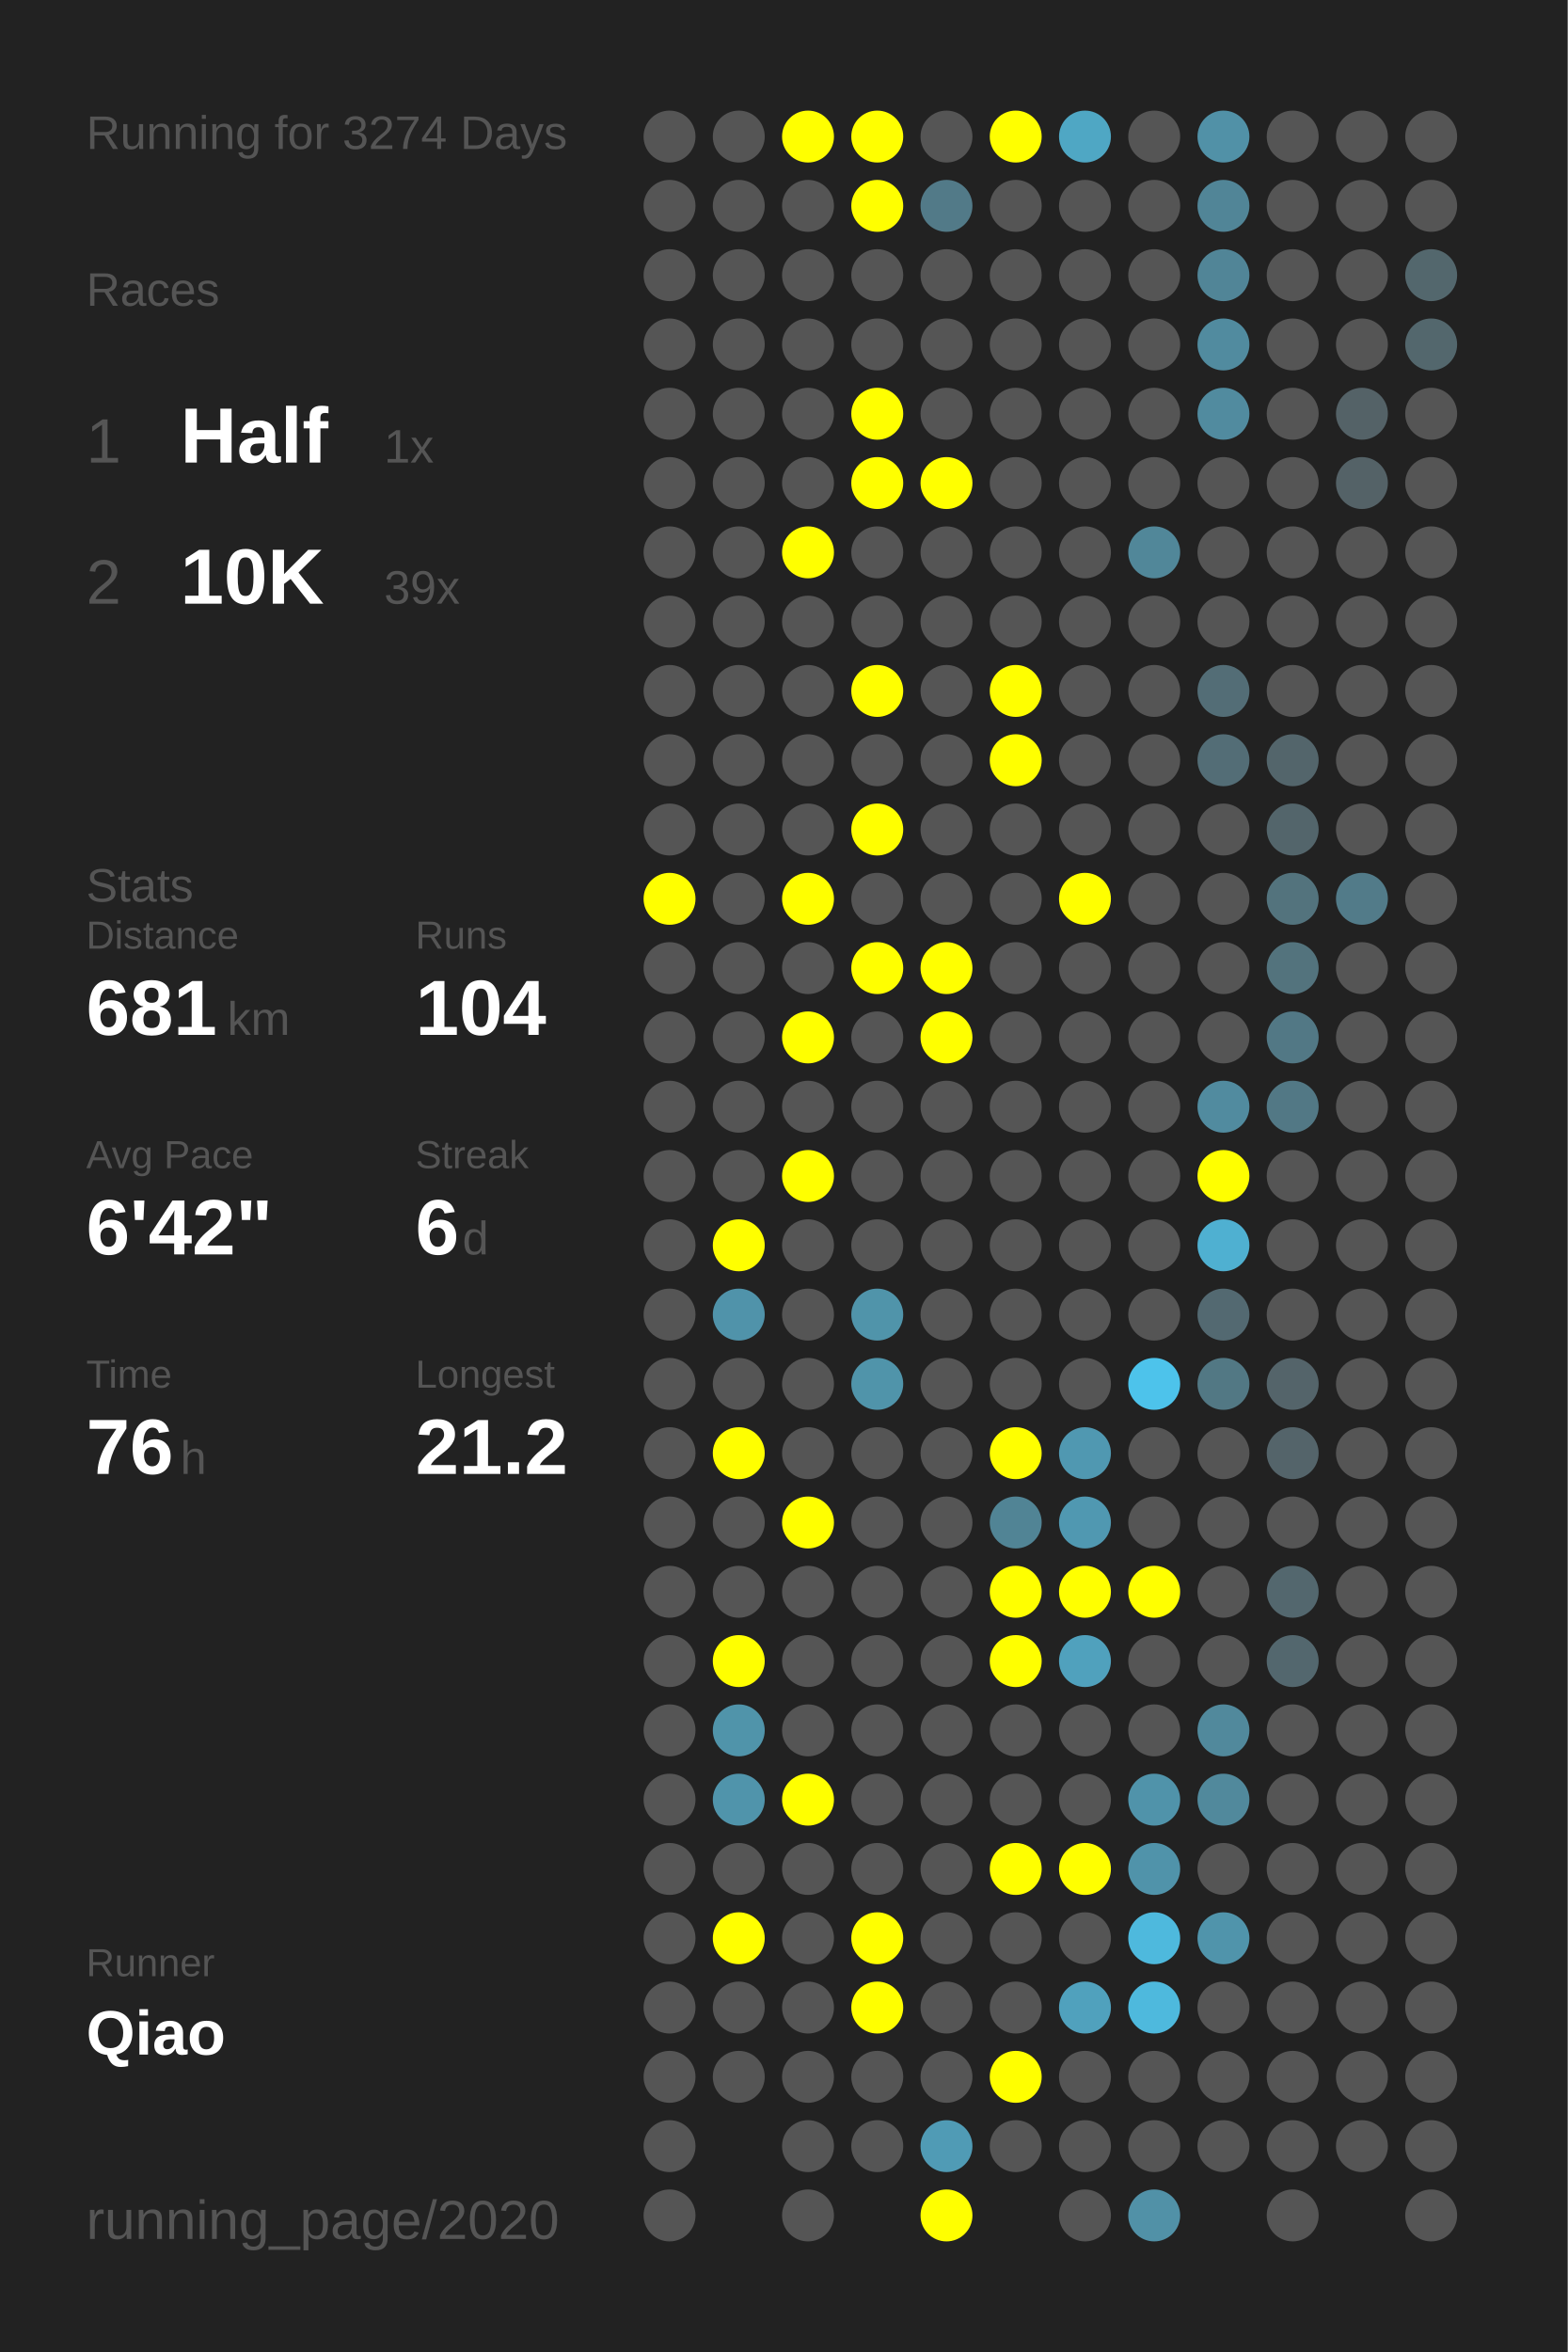
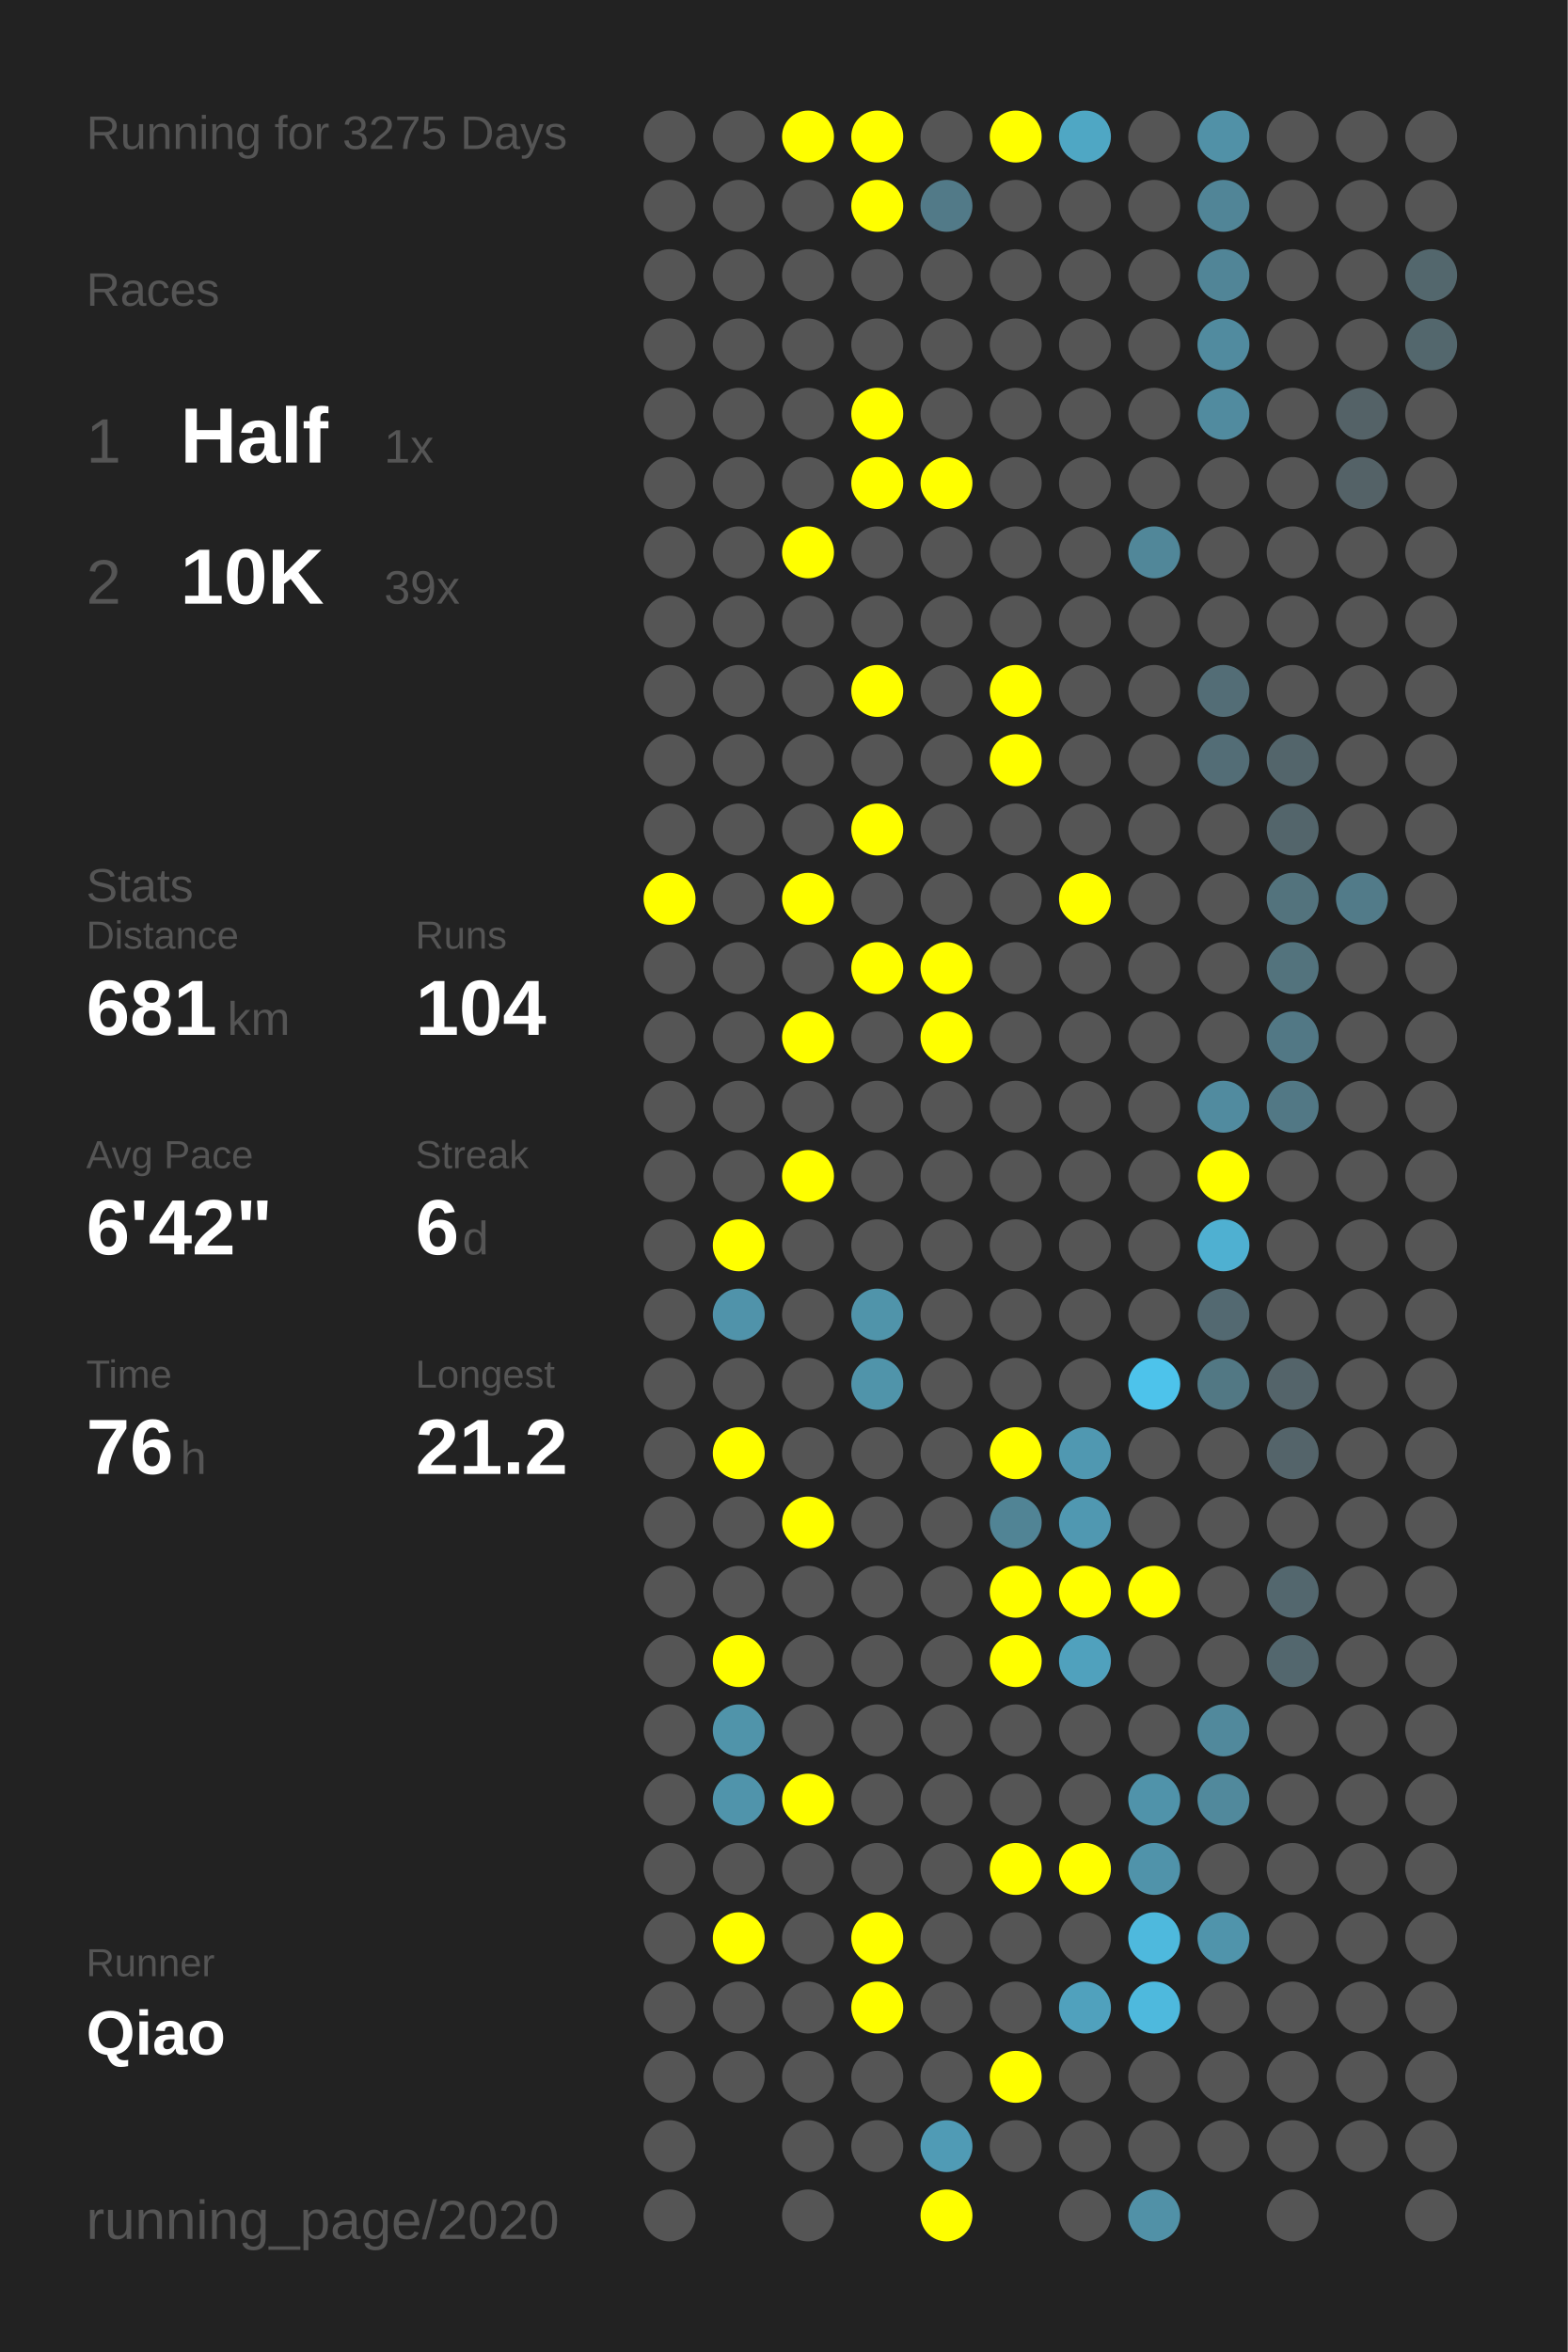
<svg xmlns="http://www.w3.org/2000/svg" baseProfile="full" height="300mm" version="1.1" viewBox="0,0,200,300" width="200mm">
  <defs />
  <rect fill="#222222" height="300" width="200" x="0" y="0" />
-   <text fill="#555555" style="font-size:6px; font-family:Arial;" x="11" y="19">Running for 3274 Days</text>
+   <text fill="#555555" style="font-size:6px; font-family:Arial;" x="11" y="19">Running for 3275 Days</text>
  <text fill="#555555" style="font-size:6px; font-family:Arial;" x="11" y="39">Races</text>
  <text fill="#555555" style="font-size:8px; font-family:Arial;" x="11" y="59">1</text>
  <text fill="#FFFFFF" style="font-size:10px; font-family:Arial; font-weight:bold;" x="23" y="59">Half</text>
  <text fill="#555555" style="font-size:6px; font-family:Arial;" x="49" y="59">1x</text>
  <text fill="#555555" style="font-size:8px; font-family:Arial;" x="11" y="77">2</text>
  <text fill="#FFFFFF" style="font-size:10px; font-family:Arial; font-weight:bold;" x="23" y="77">10K</text>
  <text fill="#555555" style="font-size:6px; font-family:Arial;" x="49" y="77">39x</text>
  <text fill="#555555" style="font-size:6px; font-family:Arial;" x="11" y="115">Stats</text>
  <text fill="#555555" style="font-size:5px; font-family:Arial;" x="11" y="121">Distance</text>
  <text fill="#FFFFFF" style="font-size:10px; font-family:Arial; font-weight:bold;" x="11" y="132">681</text>
  <text fill="#555555" style="font-size:6px; font-family:Arial;" x="29" y="132">km</text>
  <text fill="#555555" style="font-size:5px; font-family:Arial;" x="53" y="121">Runs</text>
  <text fill="#FFFFFF" style="font-size:10px; font-family:Arial; font-weight:bold;" x="53" y="132">104</text>
  <text fill="#555555" style="font-size:5px; font-family:Arial;" x="11" y="149">Avg Pace</text>
  <text fill="#FFFFFF" style="font-size:10px; font-family:Arial; font-weight:bold;" x="11" y="160">6'42"</text>
  <text fill="#555555" style="font-size:5px; font-family:Arial;" x="53" y="149">Streak</text>
  <text fill="#FFFFFF" style="font-size:10px; font-family:Arial; font-weight:bold;" x="53" y="160">6</text>
  <text fill="#555555" style="font-size:6px; font-family:Arial;" x="59" y="160">d</text>
  <text fill="#555555" style="font-size:5px; font-family:Arial;" x="11" y="177">Time</text>
  <text fill="#FFFFFF" style="font-size:10px; font-family:Arial; font-weight:bold;" x="11" y="188">76</text>
  <text fill="#555555" style="font-size:6px; font-family:Arial;" x="23" y="188">h</text>
  <text fill="#555555" style="font-size:5px; font-family:Arial;" x="53" y="177">Longest</text>
  <text fill="#FFFFFF" style="font-size:10px; font-family:Arial; font-weight:bold;" x="53" y="188">21.2</text>
  <text fill="#555555" style="font-size:5px; font-family:Arial;" x="11" y="252.065">Runner</text>
  <text fill="#FFFFFF" style="font-size:8px; font-family:Arial; font-weight:bold;" x="11" y="262.065">Qiao</text>
  <text fill="#555555" style="font-size:7px; font-family:Arial;" x="11" y="285.581">running_page/2020</text>
  <circle cx="85.417" cy="17.419" fill="#555555" r="3.312" />
  <circle cx="85.417" cy="26.258" fill="#555555" r="3.312" />
  <circle cx="85.417" cy="35.097" fill="#555555" r="3.312" />
  <circle cx="85.417" cy="43.935" fill="#555555" r="3.312" />
  <circle cx="85.417" cy="52.774" fill="#555555" r="3.312" />
  <circle cx="85.417" cy="61.613" fill="#555555" r="3.312" />
  <circle cx="85.417" cy="70.452" fill="#555555" r="3.312" />
  <circle cx="85.417" cy="79.29" fill="#555555" r="3.312" />
  <circle cx="85.417" cy="88.129" fill="#555555" r="3.312" />
  <circle cx="85.417" cy="96.968" fill="#555555" r="3.312" />
  <circle cx="85.417" cy="105.806" fill="#555555" r="3.312" />
  <circle cx="85.417" cy="114.645" fill="#FFFF00" r="3.312" />
  <circle cx="85.417" cy="123.484" fill="#555555" r="3.312" />
  <circle cx="85.417" cy="132.323" fill="#555555" r="3.312" />
  <circle cx="85.417" cy="141.161" fill="#555555" r="3.312" />
  <circle cx="85.417" cy="150" fill="#555555" r="3.312" />
  <circle cx="85.417" cy="158.839" fill="#555555" r="3.312" />
  <circle cx="85.417" cy="167.677" fill="#555555" r="3.312" />
  <circle cx="85.417" cy="176.516" fill="#555555" r="3.312" />
  <circle cx="85.417" cy="185.355" fill="#555555" r="3.312" />
  <circle cx="85.417" cy="194.194" fill="#555555" r="3.312" />
  <circle cx="85.417" cy="203.032" fill="#555555" r="3.312" />
  <circle cx="85.417" cy="211.871" fill="#555555" r="3.312" />
  <circle cx="85.417" cy="220.71" fill="#555555" r="3.312" />
  <circle cx="85.417" cy="229.548" fill="#555555" r="3.312" />
  <circle cx="85.417" cy="238.387" fill="#555555" r="3.312" />
  <circle cx="85.417" cy="247.226" fill="#555555" r="3.312" />
  <circle cx="85.417" cy="256.065" fill="#555555" r="3.312" />
  <circle cx="85.417" cy="264.903" fill="#555555" r="3.312" />
  <circle cx="85.417" cy="273.742" fill="#555555" r="3.312" />
  <circle cx="85.417" cy="282.581" fill="#555555" r="3.312" />
  <circle cx="94.25" cy="17.419" fill="#555555" r="3.312" />
  <circle cx="94.25" cy="26.258" fill="#555555" r="3.312" />
  <circle cx="94.25" cy="35.097" fill="#555555" r="3.312" />
  <circle cx="94.25" cy="43.935" fill="#555555" r="3.312" />
  <circle cx="94.25" cy="52.774" fill="#555555" r="3.312" />
  <circle cx="94.25" cy="61.613" fill="#555555" r="3.312" />
  <circle cx="94.25" cy="70.452" fill="#555555" r="3.312" />
  <circle cx="94.25" cy="79.29" fill="#555555" r="3.312" />
  <circle cx="94.25" cy="88.129" fill="#555555" r="3.312" />
  <circle cx="94.25" cy="96.968" fill="#555555" r="3.312" />
  <circle cx="94.25" cy="105.806" fill="#555555" r="3.312" />
  <circle cx="94.25" cy="114.645" fill="#555555" r="3.312" />
  <circle cx="94.25" cy="123.484" fill="#555555" r="3.312" />
  <circle cx="94.25" cy="132.323" fill="#555555" r="3.312" />
  <circle cx="94.25" cy="141.161" fill="#555555" r="3.312" />
  <circle cx="94.25" cy="150" fill="#555555" r="3.312" />
  <circle cx="94.25" cy="158.839" fill="#FFFF00" r="3.312" />
  <circle cx="94.25" cy="167.677" fill="#5093aa" r="3.312" />
  <circle cx="94.25" cy="176.516" fill="#555555" r="3.312" />
  <circle cx="94.25" cy="185.355" fill="#FFFF00" r="3.312" />
  <circle cx="94.25" cy="194.194" fill="#555555" r="3.312" />
  <circle cx="94.25" cy="203.032" fill="#555555" r="3.312" />
  <circle cx="94.25" cy="211.871" fill="#FFFF00" r="3.312" />
  <circle cx="94.25" cy="220.71" fill="#5094aa" r="3.312" />
  <circle cx="94.25" cy="229.548" fill="#5094ab" r="3.312" />
  <circle cx="94.25" cy="238.387" fill="#555555" r="3.312" />
  <circle cx="94.25" cy="247.226" fill="#FFFF00" r="3.312" />
  <circle cx="94.25" cy="256.065" fill="#555555" r="3.312" />
  <circle cx="94.25" cy="264.903" fill="#555555" r="3.312" />
  <circle cx="103.083" cy="17.419" fill="#FFFF00" r="3.312" />
  <circle cx="103.083" cy="26.258" fill="#555555" r="3.312" />
  <circle cx="103.083" cy="35.097" fill="#555555" r="3.312" />
  <circle cx="103.083" cy="43.935" fill="#555555" r="3.312" />
  <circle cx="103.083" cy="52.774" fill="#555555" r="3.312" />
  <circle cx="103.083" cy="61.613" fill="#555555" r="3.312" />
  <circle cx="103.083" cy="70.452" fill="#FFFF00" r="3.312" />
  <circle cx="103.083" cy="79.29" fill="#555555" r="3.312" />
  <circle cx="103.083" cy="88.129" fill="#555555" r="3.312" />
  <circle cx="103.083" cy="96.968" fill="#555555" r="3.312" />
  <circle cx="103.083" cy="105.806" fill="#555555" r="3.312" />
  <circle cx="103.083" cy="114.645" fill="#FFFF00" r="3.312" />
  <circle cx="103.083" cy="123.484" fill="#555555" r="3.312" />
  <circle cx="103.083" cy="132.323" fill="#FFFF00" r="3.312" />
  <circle cx="103.083" cy="141.161" fill="#555555" r="3.312" />
  <circle cx="103.083" cy="150" fill="#FFFF00" r="3.312" />
  <circle cx="103.083" cy="158.839" fill="#555555" r="3.312" />
  <circle cx="103.083" cy="167.677" fill="#555555" r="3.312" />
  <circle cx="103.083" cy="176.516" fill="#555555" r="3.312" />
  <circle cx="103.083" cy="185.355" fill="#555555" r="3.312" />
  <circle cx="103.083" cy="194.194" fill="#FFFF00" r="3.312" />
  <circle cx="103.083" cy="203.032" fill="#555555" r="3.312" />
  <circle cx="103.083" cy="211.871" fill="#555555" r="3.312" />
  <circle cx="103.083" cy="220.71" fill="#555555" r="3.312" />
  <circle cx="103.083" cy="229.548" fill="#FFFF00" r="3.312" />
  <circle cx="103.083" cy="238.387" fill="#555555" r="3.312" />
  <circle cx="103.083" cy="247.226" fill="#555555" r="3.312" />
  <circle cx="103.083" cy="256.065" fill="#555555" r="3.312" />
  <circle cx="103.083" cy="264.903" fill="#555555" r="3.312" />
  <circle cx="103.083" cy="273.742" fill="#555555" r="3.312" />
  <circle cx="103.083" cy="282.581" fill="#555555" r="3.312" />
  <circle cx="111.917" cy="17.419" fill="#FFFF00" r="3.312" />
  <circle cx="111.917" cy="26.258" fill="#FFFF00" r="3.312" />
  <circle cx="111.917" cy="35.097" fill="#555555" r="3.312" />
  <circle cx="111.917" cy="43.935" fill="#555555" r="3.312" />
  <circle cx="111.917" cy="52.774" fill="#FFFF00" r="3.312" />
  <circle cx="111.917" cy="61.613" fill="#FFFF00" r="3.312" />
  <circle cx="111.917" cy="70.452" fill="#555555" r="3.312" />
  <circle cx="111.917" cy="79.29" fill="#555555" r="3.312" />
  <circle cx="111.917" cy="88.129" fill="#FFFF00" r="3.312" />
  <circle cx="111.917" cy="96.968" fill="#555555" r="3.312" />
  <circle cx="111.917" cy="105.806" fill="#FFFF00" r="3.312" />
  <circle cx="111.917" cy="114.645" fill="#555555" r="3.312" />
  <circle cx="111.917" cy="123.484" fill="#FFFF00" r="3.312" />
  <circle cx="111.917" cy="132.323" fill="#555555" r="3.312" />
  <circle cx="111.917" cy="141.161" fill="#555555" r="3.312" />
  <circle cx="111.917" cy="150" fill="#555555" r="3.312" />
  <circle cx="111.917" cy="158.839" fill="#555555" r="3.312" />
  <circle cx="111.917" cy="167.677" fill="#5094aa" r="3.312" />
  <circle cx="111.917" cy="176.516" fill="#5094aa" r="3.312" />
  <circle cx="111.917" cy="185.355" fill="#555555" r="3.312" />
  <circle cx="111.917" cy="194.194" fill="#555555" r="3.312" />
  <circle cx="111.917" cy="203.032" fill="#555555" r="3.312" />
  <circle cx="111.917" cy="211.871" fill="#555555" r="3.312" />
  <circle cx="111.917" cy="220.71" fill="#555555" r="3.312" />
  <circle cx="111.917" cy="229.548" fill="#555555" r="3.312" />
  <circle cx="111.917" cy="238.387" fill="#555555" r="3.312" />
  <circle cx="111.917" cy="247.226" fill="#FFFF00" r="3.312" />
  <circle cx="111.917" cy="256.065" fill="#FFFF00" r="3.312" />
  <circle cx="111.917" cy="264.903" fill="#555555" r="3.312" />
  <circle cx="111.917" cy="273.742" fill="#555555" r="3.312" />
  <circle cx="120.75" cy="17.419" fill="#555555" r="3.312" />
  <circle cx="120.75" cy="26.258" fill="#527a88" r="3.312" />
  <circle cx="120.75" cy="35.097" fill="#555555" r="3.312" />
  <circle cx="120.75" cy="43.935" fill="#555555" r="3.312" />
  <circle cx="120.75" cy="52.774" fill="#555555" r="3.312" />
  <circle cx="120.75" cy="61.613" fill="#FFFF00" r="3.312" />
  <circle cx="120.75" cy="70.452" fill="#555555" r="3.312" />
  <circle cx="120.75" cy="79.29" fill="#555555" r="3.312" />
  <circle cx="120.75" cy="88.129" fill="#555555" r="3.312" />
  <circle cx="120.75" cy="96.968" fill="#555555" r="3.312" />
  <circle cx="120.75" cy="105.806" fill="#555555" r="3.312" />
  <circle cx="120.75" cy="114.645" fill="#555555" r="3.312" />
  <circle cx="120.75" cy="123.484" fill="#FFFF00" r="3.312" />
  <circle cx="120.75" cy="132.323" fill="#FFFF00" r="3.312" />
  <circle cx="120.75" cy="141.161" fill="#555555" r="3.312" />
  <circle cx="120.75" cy="150" fill="#555555" r="3.312" />
  <circle cx="120.75" cy="158.839" fill="#555555" r="3.312" />
  <circle cx="120.75" cy="167.677" fill="#555555" r="3.312" />
  <circle cx="120.75" cy="176.516" fill="#555555" r="3.312" />
  <circle cx="120.75" cy="185.355" fill="#555555" r="3.312" />
  <circle cx="120.75" cy="194.194" fill="#555555" r="3.312" />
  <circle cx="120.75" cy="203.032" fill="#555555" r="3.312" />
  <circle cx="120.75" cy="211.871" fill="#555555" r="3.312" />
  <circle cx="120.75" cy="220.71" fill="#555555" r="3.312" />
  <circle cx="120.75" cy="229.548" fill="#555555" r="3.312" />
  <circle cx="120.75" cy="238.387" fill="#555555" r="3.312" />
  <circle cx="120.75" cy="247.226" fill="#555555" r="3.312" />
  <circle cx="120.75" cy="256.065" fill="#555555" r="3.312" />
  <circle cx="120.75" cy="264.903" fill="#555555" r="3.312" />
  <circle cx="120.75" cy="273.742" fill="#509bb5" r="3.312" />
  <circle cx="120.75" cy="282.581" fill="#FFFF00" r="3.312" />
  <circle cx="129.583" cy="17.419" fill="#FFFF00" r="3.312" />
  <circle cx="129.583" cy="26.258" fill="#555555" r="3.312" />
  <circle cx="129.583" cy="35.097" fill="#555555" r="3.312" />
  <circle cx="129.583" cy="43.935" fill="#555555" r="3.312" />
  <circle cx="129.583" cy="52.774" fill="#555555" r="3.312" />
  <circle cx="129.583" cy="61.613" fill="#555555" r="3.312" />
  <circle cx="129.583" cy="70.452" fill="#555555" r="3.312" />
  <circle cx="129.583" cy="79.29" fill="#555555" r="3.312" />
  <circle cx="129.583" cy="88.129" fill="#FFFF00" r="3.312" />
  <circle cx="129.583" cy="96.968" fill="#FFFF00" r="3.312" />
  <circle cx="129.583" cy="105.806" fill="#555555" r="3.312" />
  <circle cx="129.583" cy="114.645" fill="#555555" r="3.312" />
  <circle cx="129.583" cy="123.484" fill="#555555" r="3.312" />
  <circle cx="129.583" cy="132.323" fill="#555555" r="3.312" />
  <circle cx="129.583" cy="141.161" fill="#555555" r="3.312" />
  <circle cx="129.583" cy="150" fill="#555555" r="3.312" />
  <circle cx="129.583" cy="158.839" fill="#555555" r="3.312" />
  <circle cx="129.583" cy="167.677" fill="#555555" r="3.312" />
  <circle cx="129.583" cy="176.516" fill="#555555" r="3.312" />
  <circle cx="129.583" cy="185.355" fill="#FFFF00" r="3.312" />
  <circle cx="129.583" cy="194.194" fill="#518495" r="3.312" />
  <circle cx="129.583" cy="203.032" fill="#FFFF00" r="3.312" />
  <circle cx="129.583" cy="211.871" fill="#FFFF00" r="3.312" />
  <circle cx="129.583" cy="220.71" fill="#555555" r="3.312" />
  <circle cx="129.583" cy="229.548" fill="#555555" r="3.312" />
  <circle cx="129.583" cy="238.387" fill="#FFFF00" r="3.312" />
  <circle cx="129.583" cy="247.226" fill="#555555" r="3.312" />
  <circle cx="129.583" cy="256.065" fill="#555555" r="3.312" />
  <circle cx="129.583" cy="264.903" fill="#FFFF00" r="3.312" />
  <circle cx="129.583" cy="273.742" fill="#555555" r="3.312" />
  <circle cx="138.417" cy="17.419" fill="#4fa7c4" r="3.312" />
  <circle cx="138.417" cy="26.258" fill="#555555" r="3.312" />
  <circle cx="138.417" cy="35.097" fill="#555555" r="3.312" />
  <circle cx="138.417" cy="43.935" fill="#555555" r="3.312" />
  <circle cx="138.417" cy="52.774" fill="#555555" r="3.312" />
  <circle cx="138.417" cy="61.613" fill="#555555" r="3.312" />
  <circle cx="138.417" cy="70.452" fill="#555555" r="3.312" />
  <circle cx="138.417" cy="79.29" fill="#555555" r="3.312" />
  <circle cx="138.417" cy="88.129" fill="#555555" r="3.312" />
  <circle cx="138.417" cy="96.968" fill="#555555" r="3.312" />
  <circle cx="138.417" cy="105.806" fill="#555555" r="3.312" />
  <circle cx="138.417" cy="114.645" fill="#FFFF00" r="3.312" />
  <circle cx="138.417" cy="123.484" fill="#555555" r="3.312" />
  <circle cx="138.417" cy="132.323" fill="#555555" r="3.312" />
  <circle cx="138.417" cy="141.161" fill="#555555" r="3.312" />
  <circle cx="138.417" cy="150" fill="#555555" r="3.312" />
  <circle cx="138.417" cy="158.839" fill="#555555" r="3.312" />
  <circle cx="138.417" cy="167.677" fill="#555555" r="3.312" />
  <circle cx="138.417" cy="176.516" fill="#555555" r="3.312" />
  <circle cx="138.417" cy="185.355" fill="#5098b1" r="3.312" />
  <circle cx="138.417" cy="194.194" fill="#5098b1" r="3.312" />
  <circle cx="138.417" cy="203.032" fill="#FFFF00" r="3.312" />
  <circle cx="138.417" cy="211.871" fill="#50a1bd" r="3.312" />
  <circle cx="138.417" cy="220.71" fill="#555555" r="3.312" />
  <circle cx="138.417" cy="229.548" fill="#555555" r="3.312" />
  <circle cx="138.417" cy="238.387" fill="#FFFF00" r="3.312" />
  <circle cx="138.417" cy="247.226" fill="#555555" r="3.312" />
  <circle cx="138.417" cy="256.065" fill="#50a1bd" r="3.312" />
  <circle cx="138.417" cy="264.903" fill="#555555" r="3.312" />
  <circle cx="138.417" cy="273.742" fill="#555555" r="3.312" />
  <circle cx="138.417" cy="282.581" fill="#555555" r="3.312" />
  <circle cx="147.25" cy="17.419" fill="#555555" r="3.312" />
  <circle cx="147.25" cy="26.258" fill="#555555" r="3.312" />
  <circle cx="147.25" cy="35.097" fill="#555555" r="3.312" />
  <circle cx="147.25" cy="43.935" fill="#555555" r="3.312" />
  <circle cx="147.25" cy="52.774" fill="#555555" r="3.312" />
  <circle cx="147.25" cy="61.613" fill="#555555" r="3.312" />
  <circle cx="147.25" cy="70.452" fill="#518799" r="3.312" />
  <circle cx="147.25" cy="79.29" fill="#555555" r="3.312" />
  <circle cx="147.25" cy="88.129" fill="#555555" r="3.312" />
  <circle cx="147.25" cy="96.968" fill="#555555" r="3.312" />
  <circle cx="147.25" cy="105.806" fill="#555555" r="3.312" />
  <circle cx="147.25" cy="114.645" fill="#555555" r="3.312" />
  <circle cx="147.25" cy="123.484" fill="#555555" r="3.312" />
  <circle cx="147.25" cy="132.323" fill="#555555" r="3.312" />
  <circle cx="147.25" cy="141.161" fill="#555555" r="3.312" />
  <circle cx="147.25" cy="150" fill="#555555" r="3.312" />
  <circle cx="147.25" cy="158.839" fill="#555555" r="3.312" />
  <circle cx="147.25" cy="167.677" fill="#555555" r="3.312" />
  <circle cx="147.25" cy="176.516" fill="#4dc3eb" r="3.312" />
  <circle cx="147.25" cy="185.355" fill="#555555" r="3.312" />
  <circle cx="147.25" cy="194.194" fill="#555555" r="3.312" />
  <circle cx="147.25" cy="203.032" fill="#FFFF00" r="3.312" />
  <circle cx="147.25" cy="211.871" fill="#555555" r="3.312" />
  <circle cx="147.25" cy="220.71" fill="#555555" r="3.312" />
  <circle cx="147.25" cy="229.548" fill="#5093aa" r="3.312" />
  <circle cx="147.25" cy="238.387" fill="#5093aa" r="3.312" />
  <circle cx="147.25" cy="247.226" fill="#4eb9dd" r="3.312" />
  <circle cx="147.25" cy="256.065" fill="#4eb9dd" r="3.312" />
  <circle cx="147.25" cy="264.903" fill="#555555" r="3.312" />
  <circle cx="147.25" cy="273.742" fill="#555555" r="3.312" />
  <circle cx="147.25" cy="282.581" fill="#5191a7" r="3.312" />
  <circle cx="156.083" cy="17.419" fill="#5191a7" r="3.312" />
  <circle cx="156.083" cy="26.258" fill="#518597" r="3.312" />
  <circle cx="156.083" cy="35.097" fill="#518597" r="3.312" />
  <circle cx="156.083" cy="43.935" fill="#518b9f" r="3.312" />
  <circle cx="156.083" cy="52.774" fill="#518b9f" r="3.312" />
  <circle cx="156.083" cy="61.613" fill="#555555" r="3.312" />
  <circle cx="156.083" cy="70.452" fill="#555555" r="3.312" />
  <circle cx="156.083" cy="79.29" fill="#555555" r="3.312" />
  <circle cx="156.083" cy="88.129" fill="#536d76" r="3.312" />
  <circle cx="156.083" cy="96.968" fill="#536d76" r="3.312" />
  <circle cx="156.083" cy="105.806" fill="#555555" r="3.312" />
  <circle cx="156.083" cy="114.645" fill="#555555" r="3.312" />
  <circle cx="156.083" cy="123.484" fill="#555555" r="3.312" />
  <circle cx="156.083" cy="132.323" fill="#555555" r="3.312" />
  <circle cx="156.083" cy="141.161" fill="#518b9f" r="3.312" />
  <circle cx="156.083" cy="150" fill="#FFFF00" r="3.312" />
  <circle cx="156.083" cy="158.839" fill="#4fb0d1" r="3.312" />
  <circle cx="156.083" cy="167.677" fill="#536971" r="3.312" />
  <circle cx="156.083" cy="176.516" fill="#527884" r="3.312" />
  <circle cx="156.083" cy="185.355" fill="#555555" r="3.312" />
  <circle cx="156.083" cy="194.194" fill="#555555" r="3.312" />
  <circle cx="156.083" cy="203.032" fill="#555555" r="3.312" />
  <circle cx="156.083" cy="211.871" fill="#555555" r="3.312" />
  <circle cx="156.083" cy="220.71" fill="#51899c" r="3.312" />
  <circle cx="156.083" cy="229.548" fill="#51899c" r="3.312" />
  <circle cx="156.083" cy="238.387" fill="#555555" r="3.312" />
  <circle cx="156.083" cy="247.226" fill="#5094ab" r="3.312" />
  <circle cx="156.083" cy="256.065" fill="#555555" r="3.312" />
  <circle cx="156.083" cy="264.903" fill="#555555" r="3.312" />
  <circle cx="156.083" cy="273.742" fill="#555555" r="3.312" />
  <circle cx="164.917" cy="17.419" fill="#555555" r="3.312" />
  <circle cx="164.917" cy="26.258" fill="#555555" r="3.312" />
  <circle cx="164.917" cy="35.097" fill="#555555" r="3.312" />
  <circle cx="164.917" cy="43.935" fill="#555555" r="3.312" />
  <circle cx="164.917" cy="52.774" fill="#555555" r="3.312" />
  <circle cx="164.917" cy="61.613" fill="#555555" r="3.312" />
  <circle cx="164.917" cy="70.452" fill="#555555" r="3.312" />
  <circle cx="164.917" cy="79.29" fill="#555555" r="3.312" />
  <circle cx="164.917" cy="88.129" fill="#555555" r="3.312" />
  <circle cx="164.917" cy="96.968" fill="#53656b" r="3.312" />
  <circle cx="164.917" cy="105.806" fill="#53656b" r="3.312" />
  <circle cx="164.917" cy="114.645" fill="#53737d" r="3.312" />
  <circle cx="164.917" cy="123.484" fill="#53737d" r="3.312" />
  <circle cx="164.917" cy="132.323" fill="#527885" r="3.312" />
  <circle cx="164.917" cy="141.161" fill="#527885" r="3.312" />
  <circle cx="164.917" cy="150" fill="#555555" r="3.312" />
  <circle cx="164.917" cy="158.839" fill="#555555" r="3.312" />
  <circle cx="164.917" cy="167.677" fill="#555555" r="3.312" />
  <circle cx="164.917" cy="176.516" fill="#54646a" r="3.312" />
  <circle cx="164.917" cy="185.355" fill="#54646a" r="3.312" />
  <circle cx="164.917" cy="194.194" fill="#555555" r="3.312" />
  <circle cx="164.917" cy="203.032" fill="#53676e" r="3.312" />
  <circle cx="164.917" cy="211.871" fill="#53676e" r="3.312" />
  <circle cx="164.917" cy="220.71" fill="#555555" r="3.312" />
  <circle cx="164.917" cy="229.548" fill="#555555" r="3.312" />
  <circle cx="164.917" cy="238.387" fill="#555555" r="3.312" />
  <circle cx="164.917" cy="247.226" fill="#555555" r="3.312" />
  <circle cx="164.917" cy="256.065" fill="#555555" r="3.312" />
  <circle cx="164.917" cy="264.903" fill="#555555" r="3.312" />
  <circle cx="164.917" cy="273.742" fill="#555555" r="3.312" />
  <circle cx="164.917" cy="282.581" fill="#555555" r="3.312" />
  <circle cx="173.75" cy="17.419" fill="#555555" r="3.312" />
  <circle cx="173.75" cy="26.258" fill="#555555" r="3.312" />
  <circle cx="173.75" cy="35.097" fill="#555555" r="3.312" />
  <circle cx="173.75" cy="43.935" fill="#555555" r="3.312" />
  <circle cx="173.75" cy="52.774" fill="#546267" r="3.312" />
  <circle cx="173.75" cy="61.613" fill="#546267" r="3.312" />
  <circle cx="173.75" cy="70.452" fill="#555555" r="3.312" />
  <circle cx="173.75" cy="79.29" fill="#555555" r="3.312" />
  <circle cx="173.75" cy="88.129" fill="#555555" r="3.312" />
  <circle cx="173.75" cy="96.968" fill="#555555" r="3.312" />
  <circle cx="173.75" cy="105.806" fill="#555555" r="3.312" />
  <circle cx="173.75" cy="114.645" fill="#527b89" r="3.312" />
  <circle cx="173.75" cy="123.484" fill="#555555" r="3.312" />
  <circle cx="173.75" cy="132.323" fill="#555555" r="3.312" />
  <circle cx="173.75" cy="141.161" fill="#555555" r="3.312" />
  <circle cx="173.75" cy="150" fill="#555555" r="3.312" />
  <circle cx="173.75" cy="158.839" fill="#555555" r="3.312" />
  <circle cx="173.75" cy="167.677" fill="#555555" r="3.312" />
  <circle cx="173.75" cy="176.516" fill="#555555" r="3.312" />
  <circle cx="173.75" cy="185.355" fill="#555555" r="3.312" />
  <circle cx="173.75" cy="194.194" fill="#555555" r="3.312" />
  <circle cx="173.75" cy="203.032" fill="#555555" r="3.312" />
  <circle cx="173.75" cy="211.871" fill="#555555" r="3.312" />
  <circle cx="173.75" cy="220.71" fill="#555555" r="3.312" />
  <circle cx="173.75" cy="229.548" fill="#555555" r="3.312" />
  <circle cx="173.75" cy="238.387" fill="#555555" r="3.312" />
  <circle cx="173.75" cy="247.226" fill="#555555" r="3.312" />
  <circle cx="173.75" cy="256.065" fill="#555555" r="3.312" />
  <circle cx="173.75" cy="264.903" fill="#555555" r="3.312" />
  <circle cx="173.75" cy="273.742" fill="#555555" r="3.312" />
  <circle cx="182.583" cy="17.419" fill="#555555" r="3.312" />
  <circle cx="182.583" cy="26.258" fill="#555555" r="3.312" />
  <circle cx="182.583" cy="35.097" fill="#53676d" r="3.312" />
  <circle cx="182.583" cy="43.935" fill="#53676d" r="3.312" />
  <circle cx="182.583" cy="52.774" fill="#555555" r="3.312" />
  <circle cx="182.583" cy="61.613" fill="#555555" r="3.312" />
  <circle cx="182.583" cy="70.452" fill="#555555" r="3.312" />
  <circle cx="182.583" cy="79.29" fill="#555555" r="3.312" />
  <circle cx="182.583" cy="88.129" fill="#555555" r="3.312" />
  <circle cx="182.583" cy="96.968" fill="#555555" r="3.312" />
  <circle cx="182.583" cy="105.806" fill="#555555" r="3.312" />
  <circle cx="182.583" cy="114.645" fill="#555555" r="3.312" />
  <circle cx="182.583" cy="123.484" fill="#555555" r="3.312" />
  <circle cx="182.583" cy="132.323" fill="#555555" r="3.312" />
  <circle cx="182.583" cy="141.161" fill="#555555" r="3.312" />
  <circle cx="182.583" cy="150" fill="#555555" r="3.312" />
  <circle cx="182.583" cy="158.839" fill="#555555" r="3.312" />
  <circle cx="182.583" cy="167.677" fill="#555555" r="3.312" />
  <circle cx="182.583" cy="176.516" fill="#555555" r="3.312" />
  <circle cx="182.583" cy="185.355" fill="#555555" r="3.312" />
  <circle cx="182.583" cy="194.194" fill="#555555" r="3.312" />
  <circle cx="182.583" cy="203.032" fill="#555555" r="3.312" />
  <circle cx="182.583" cy="211.871" fill="#555555" r="3.312" />
  <circle cx="182.583" cy="220.71" fill="#555555" r="3.312" />
  <circle cx="182.583" cy="229.548" fill="#555555" r="3.312" />
  <circle cx="182.583" cy="238.387" fill="#555555" r="3.312" />
  <circle cx="182.583" cy="247.226" fill="#555555" r="3.312" />
  <circle cx="182.583" cy="256.065" fill="#555555" r="3.312" />
  <circle cx="182.583" cy="264.903" fill="#555555" r="3.312" />
  <circle cx="182.583" cy="273.742" fill="#555555" r="3.312" />
  <circle cx="182.583" cy="282.581" fill="#555555" r="3.312" />
</svg>
